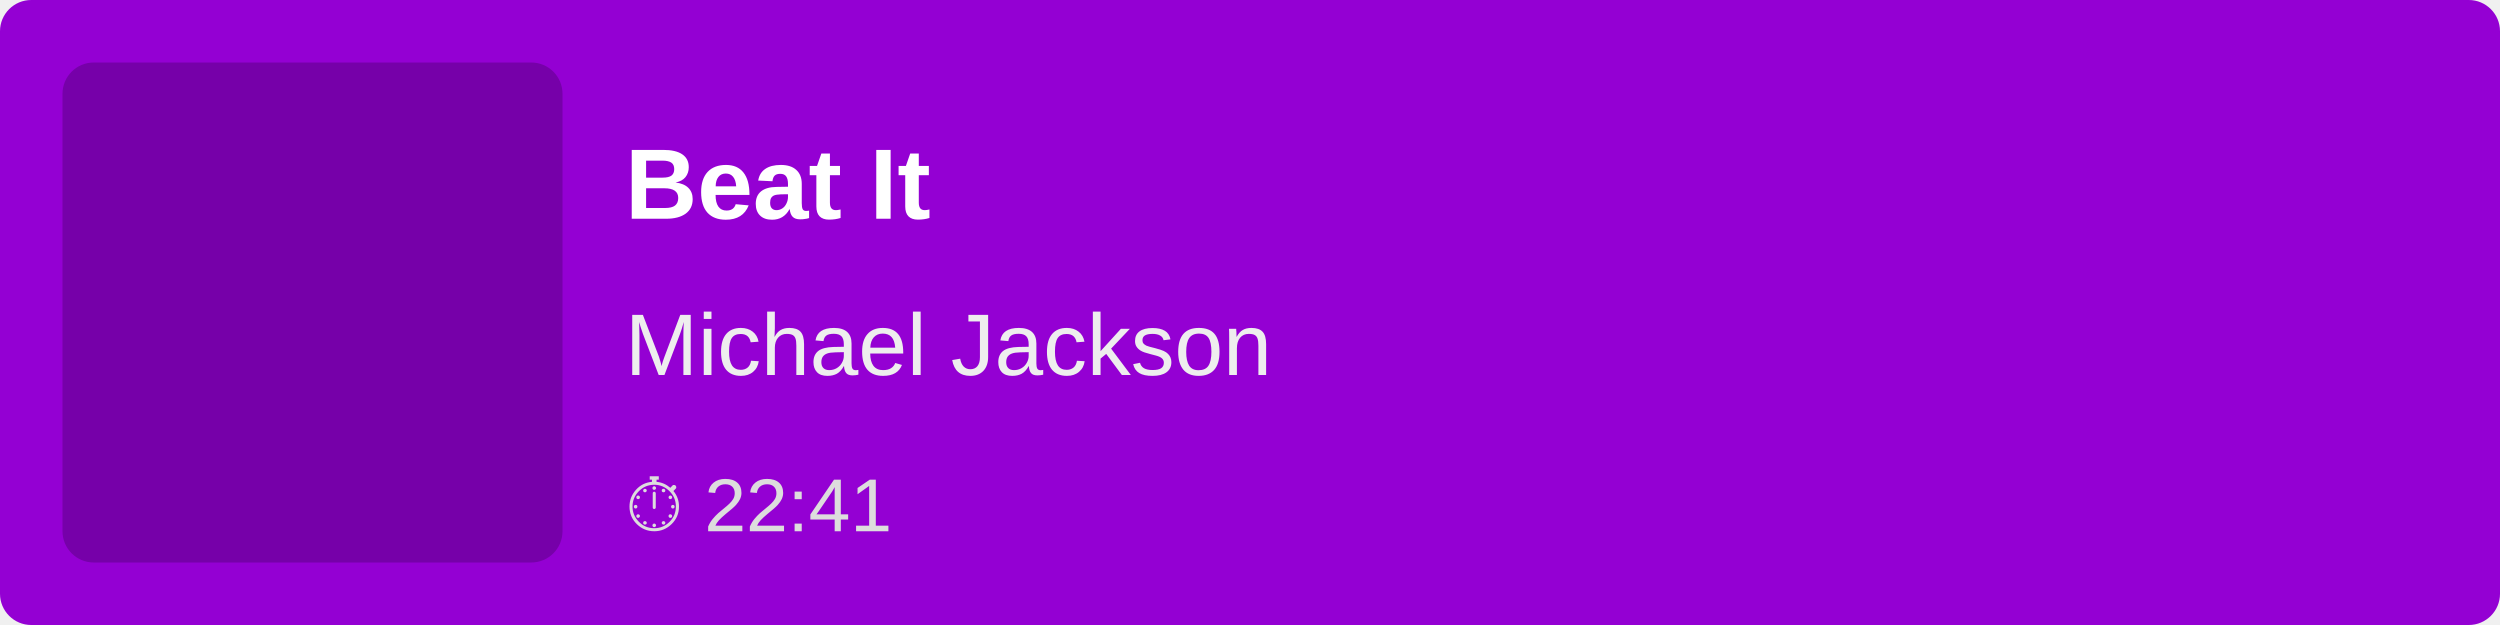
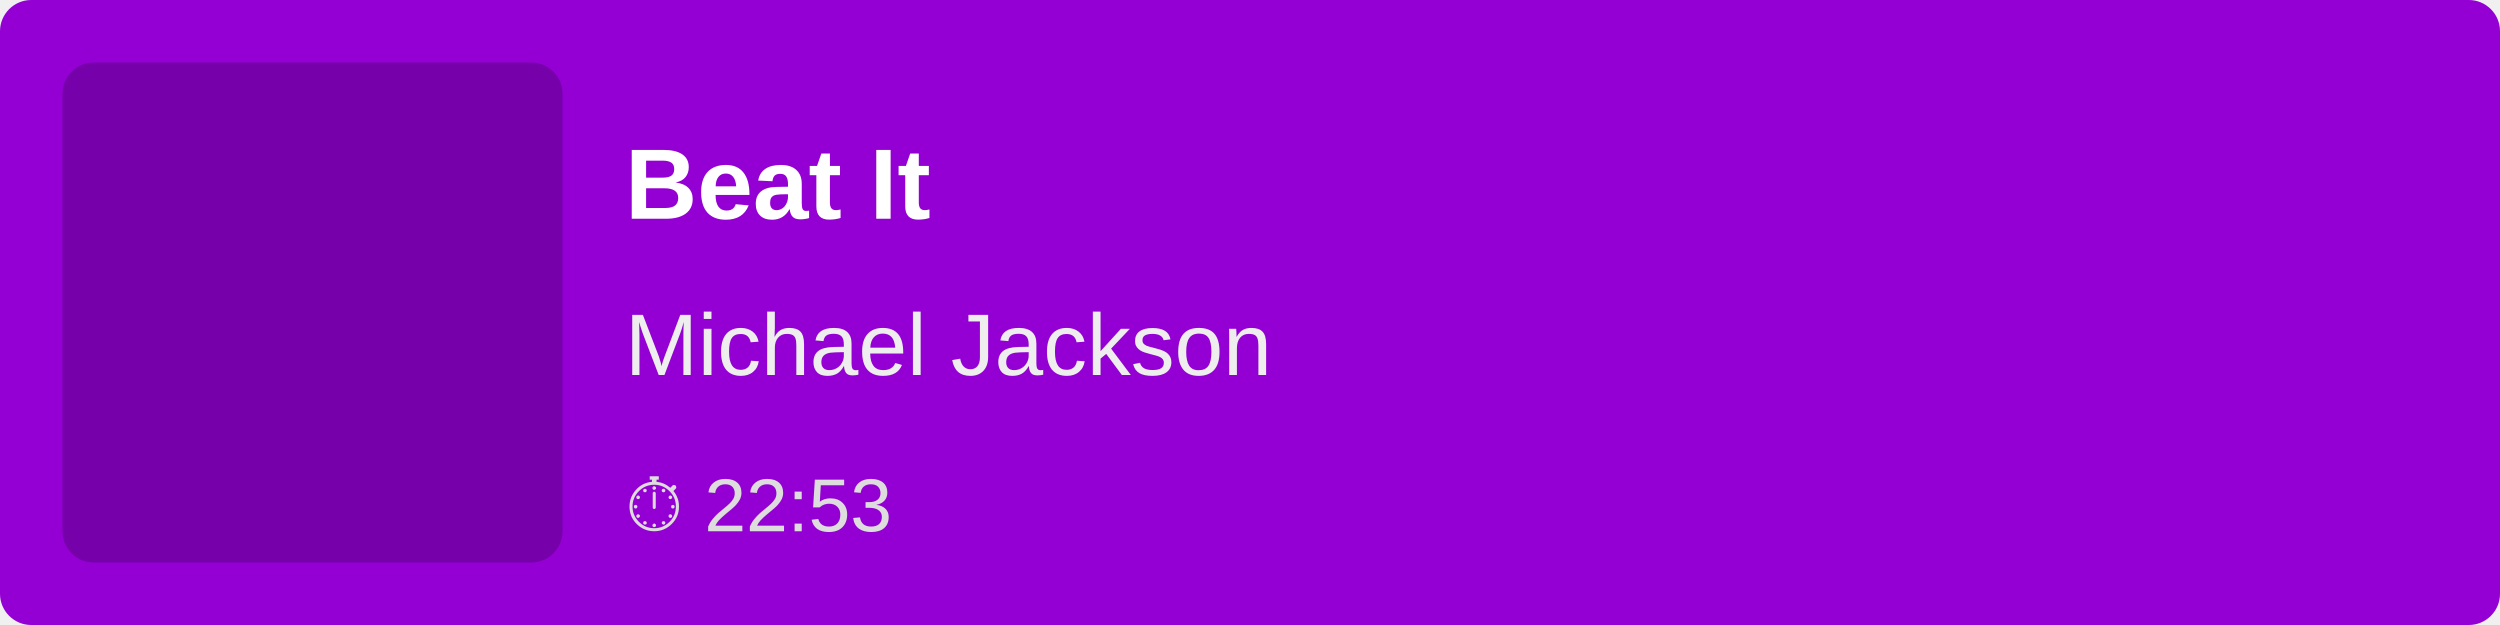
<svg xmlns="http://www.w3.org/2000/svg" width="400" height="100">
  <rect width="100%" height="100%" fill="#9400D3" rx="5" />
  <rect x="10" y="10" width="80" height="80" fill="rgba(0,0,0,0.2)" rx="5" />
  <text x="100" y="35" font-family="Arial, sans-serif" font-size="16" fill="white" font-weight="bold">
        Beat It
    </text>
  <text x="100" y="60" font-family="Arial, sans-serif" font-size="14" fill="#EEE">
        Michael Jackson
    </text>
  <text x="100" y="85" font-family="Arial, sans-serif" font-size="12" fill="#DDD">
-         ⏱ 22:41
+         ⏱ 22:53
    </text>
</svg>
